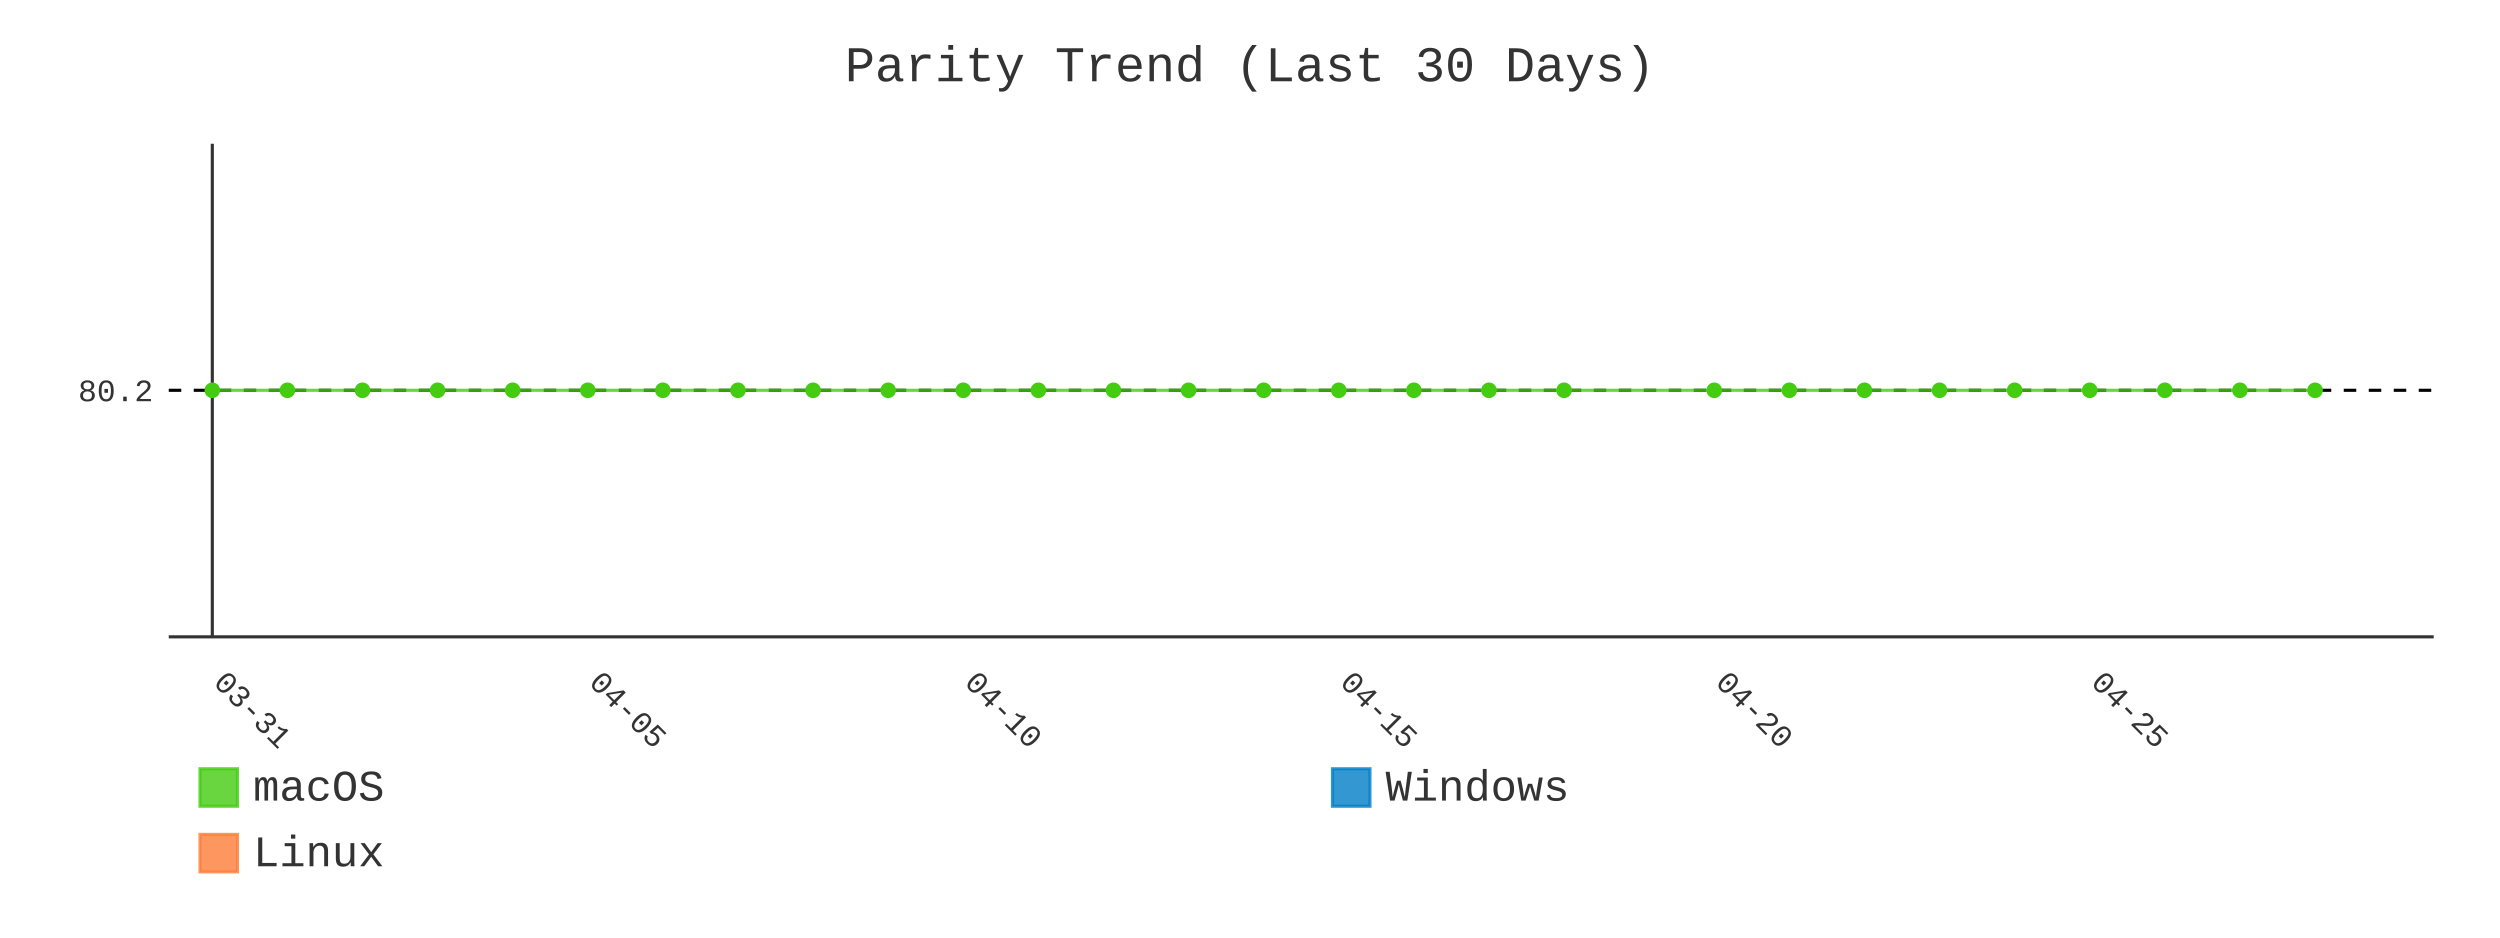
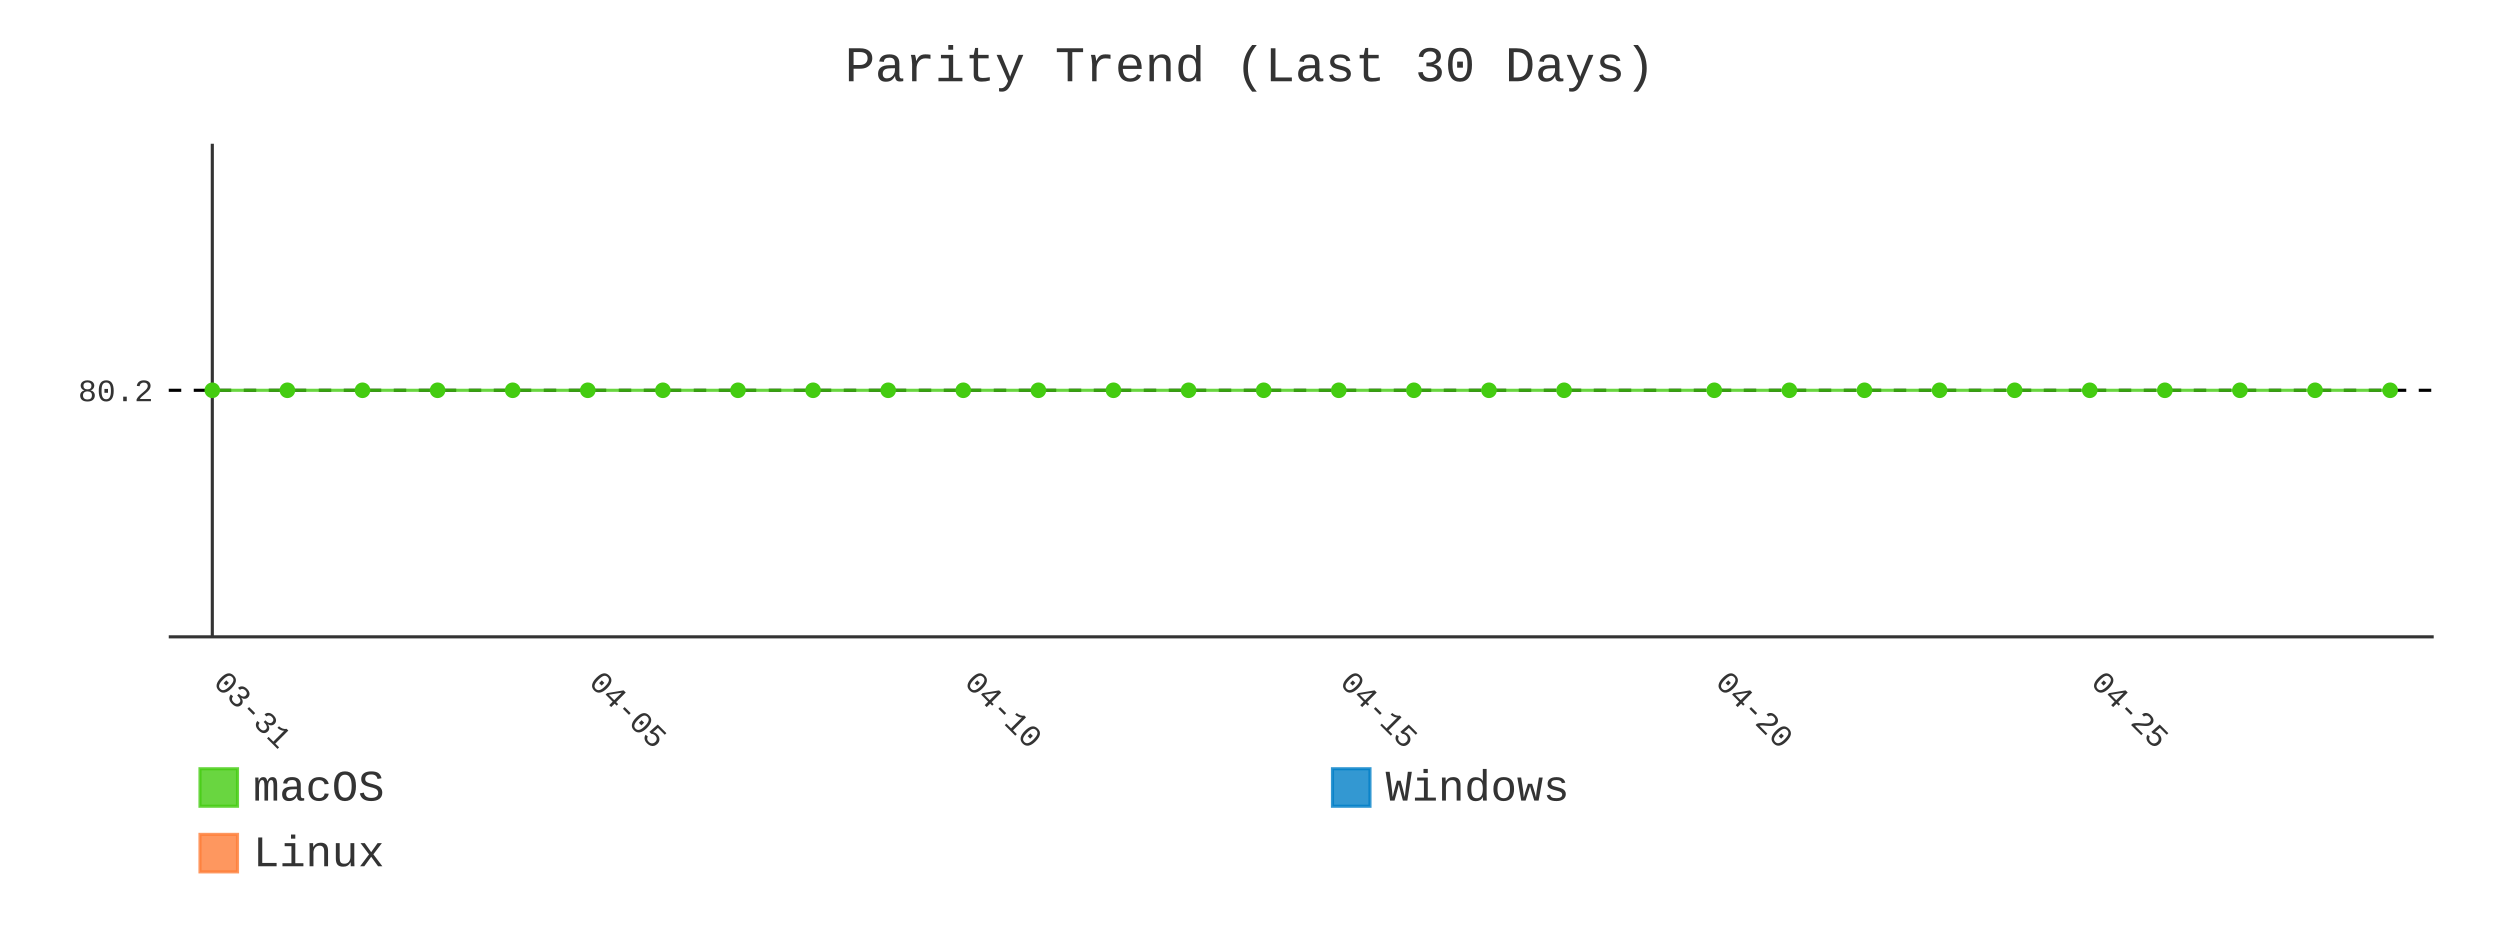
- <svg xmlns="http://www.w3.org/2000/svg" id="chart-2f7ae651-7ea6-4702-9691-69c65f4d968e" class="pygal-chart" viewBox="0 0 800 300">
+ <svg xmlns="http://www.w3.org/2000/svg" id="chart-9aaf81fa-31ce-454a-b5f1-29204087c7c9" class="pygal-chart" viewBox="0 0 800 300">
  <defs>
-     <style type="text/css">#chart-2f7ae651-7ea6-4702-9691-69c65f4d968e{-webkit-user-select:none;-webkit-font-smoothing:antialiased;font-family:Consolas,"Liberation Mono",Menlo,Courier,monospace}#chart-2f7ae651-7ea6-4702-9691-69c65f4d968e .title{font-family:Consolas,"Liberation Mono",Menlo,Courier,monospace;font-size:16px}#chart-2f7ae651-7ea6-4702-9691-69c65f4d968e .legends .legend text{font-family:Consolas,"Liberation Mono",Menlo,Courier,monospace;font-size:14px}#chart-2f7ae651-7ea6-4702-9691-69c65f4d968e .axis text{font-family:Consolas,"Liberation Mono",Menlo,Courier,monospace;font-size:10px}#chart-2f7ae651-7ea6-4702-9691-69c65f4d968e .axis text.major{font-family:Consolas,"Liberation Mono",Menlo,Courier,monospace;font-size:10px}#chart-2f7ae651-7ea6-4702-9691-69c65f4d968e .text-overlay text.value{font-family:Consolas,"Liberation Mono",Menlo,Courier,monospace;font-size:16px}#chart-2f7ae651-7ea6-4702-9691-69c65f4d968e .text-overlay text.label{font-family:Consolas,"Liberation Mono",Menlo,Courier,monospace;font-size:10px}#chart-2f7ae651-7ea6-4702-9691-69c65f4d968e .tooltip{font-family:Consolas,"Liberation Mono",Menlo,Courier,monospace;font-size:14px}#chart-2f7ae651-7ea6-4702-9691-69c65f4d968e text.no_data{font-family:Consolas,"Liberation Mono",Menlo,Courier,monospace;font-size:64px}
- #chart-2f7ae651-7ea6-4702-9691-69c65f4d968e{background-color:transparent}#chart-2f7ae651-7ea6-4702-9691-69c65f4d968e path,#chart-2f7ae651-7ea6-4702-9691-69c65f4d968e line,#chart-2f7ae651-7ea6-4702-9691-69c65f4d968e rect,#chart-2f7ae651-7ea6-4702-9691-69c65f4d968e circle{-webkit-transition:400ms;-moz-transition:400ms;transition:400ms}#chart-2f7ae651-7ea6-4702-9691-69c65f4d968e .graph &gt; .background{fill:transparent}#chart-2f7ae651-7ea6-4702-9691-69c65f4d968e .plot &gt; .background{fill:transparent}#chart-2f7ae651-7ea6-4702-9691-69c65f4d968e .graph{fill:#333}#chart-2f7ae651-7ea6-4702-9691-69c65f4d968e text.no_data{fill:#333}#chart-2f7ae651-7ea6-4702-9691-69c65f4d968e .title{fill:#333}#chart-2f7ae651-7ea6-4702-9691-69c65f4d968e .legends .legend text{fill:#333}#chart-2f7ae651-7ea6-4702-9691-69c65f4d968e .legends .legend:hover text{fill:#333}#chart-2f7ae651-7ea6-4702-9691-69c65f4d968e .axis .line{stroke:#333}#chart-2f7ae651-7ea6-4702-9691-69c65f4d968e .axis .guide.line{stroke:#666}#chart-2f7ae651-7ea6-4702-9691-69c65f4d968e .axis .major.line{stroke:#333}#chart-2f7ae651-7ea6-4702-9691-69c65f4d968e .axis text.major{fill:#333}#chart-2f7ae651-7ea6-4702-9691-69c65f4d968e .axis.y .guides:hover .guide.line,#chart-2f7ae651-7ea6-4702-9691-69c65f4d968e .line-graph .axis.x .guides:hover .guide.line,#chart-2f7ae651-7ea6-4702-9691-69c65f4d968e .stackedline-graph .axis.x .guides:hover .guide.line,#chart-2f7ae651-7ea6-4702-9691-69c65f4d968e .xy-graph .axis.x .guides:hover .guide.line{stroke:#333}#chart-2f7ae651-7ea6-4702-9691-69c65f4d968e .axis .guides:hover text{fill:#333}#chart-2f7ae651-7ea6-4702-9691-69c65f4d968e .reactive{fill-opacity:.8;stroke-opacity:.8;stroke-width:1}#chart-2f7ae651-7ea6-4702-9691-69c65f4d968e .ci{stroke:#333}#chart-2f7ae651-7ea6-4702-9691-69c65f4d968e .reactive.active,#chart-2f7ae651-7ea6-4702-9691-69c65f4d968e .active .reactive{fill-opacity:.9;stroke-opacity:.9;stroke-width:4}#chart-2f7ae651-7ea6-4702-9691-69c65f4d968e .ci .reactive.active{stroke-width:1.5}#chart-2f7ae651-7ea6-4702-9691-69c65f4d968e .series text{fill:#333}#chart-2f7ae651-7ea6-4702-9691-69c65f4d968e .tooltip rect{fill:transparent;stroke:#333;-webkit-transition:opacity 400ms;-moz-transition:opacity 400ms;transition:opacity 400ms}#chart-2f7ae651-7ea6-4702-9691-69c65f4d968e .tooltip .label{fill:#333}#chart-2f7ae651-7ea6-4702-9691-69c65f4d968e .tooltip .label{fill:#333}#chart-2f7ae651-7ea6-4702-9691-69c65f4d968e .tooltip .legend{font-size:.8em;fill:#666}#chart-2f7ae651-7ea6-4702-9691-69c65f4d968e .tooltip .x_label{font-size:.6em;fill:#333}#chart-2f7ae651-7ea6-4702-9691-69c65f4d968e .tooltip .xlink{font-size:.5em;text-decoration:underline}#chart-2f7ae651-7ea6-4702-9691-69c65f4d968e .tooltip .value{font-size:1.5em}#chart-2f7ae651-7ea6-4702-9691-69c65f4d968e .bound{font-size:.5em}#chart-2f7ae651-7ea6-4702-9691-69c65f4d968e .max-value{font-size:.75em;fill:#666}#chart-2f7ae651-7ea6-4702-9691-69c65f4d968e .map-element{fill:transparent;stroke:#666 !important}#chart-2f7ae651-7ea6-4702-9691-69c65f4d968e .map-element .reactive{fill-opacity:inherit;stroke-opacity:inherit}#chart-2f7ae651-7ea6-4702-9691-69c65f4d968e .color-0,#chart-2f7ae651-7ea6-4702-9691-69c65f4d968e .color-0 a:visited{stroke:#4c1;fill:#4c1}#chart-2f7ae651-7ea6-4702-9691-69c65f4d968e .color-1,#chart-2f7ae651-7ea6-4702-9691-69c65f4d968e .color-1 a:visited{stroke:#007ec6;fill:#007ec6}#chart-2f7ae651-7ea6-4702-9691-69c65f4d968e .color-2,#chart-2f7ae651-7ea6-4702-9691-69c65f4d968e .color-2 a:visited{stroke:#fe7d37;fill:#fe7d37}#chart-2f7ae651-7ea6-4702-9691-69c65f4d968e .text-overlay .color-0 text{fill:black}#chart-2f7ae651-7ea6-4702-9691-69c65f4d968e .text-overlay .color-1 text{fill:black}#chart-2f7ae651-7ea6-4702-9691-69c65f4d968e .text-overlay .color-2 text{fill:black}#chart-2f7ae651-7ea6-4702-9691-69c65f4d968e .series{stroke-width:2}#chart-2f7ae651-7ea6-4702-9691-69c65f4d968e .series.serie-0{stroke-width:2}#chart-2f7ae651-7ea6-4702-9691-69c65f4d968e .series.serie-1{stroke-width:2}#chart-2f7ae651-7ea6-4702-9691-69c65f4d968e .series.serie-2{stroke-width:2}
- #chart-2f7ae651-7ea6-4702-9691-69c65f4d968e text.no_data{text-anchor:middle}#chart-2f7ae651-7ea6-4702-9691-69c65f4d968e .guide.line{fill:none}#chart-2f7ae651-7ea6-4702-9691-69c65f4d968e .centered{text-anchor:middle}#chart-2f7ae651-7ea6-4702-9691-69c65f4d968e .title{text-anchor:middle}#chart-2f7ae651-7ea6-4702-9691-69c65f4d968e .legends .legend text{fill-opacity:1}#chart-2f7ae651-7ea6-4702-9691-69c65f4d968e .axis.x text{text-anchor:middle}#chart-2f7ae651-7ea6-4702-9691-69c65f4d968e .axis.x:not(.web) text[transform]{text-anchor:start}#chart-2f7ae651-7ea6-4702-9691-69c65f4d968e .axis.x:not(.web) text[transform].backwards{text-anchor:end}#chart-2f7ae651-7ea6-4702-9691-69c65f4d968e .axis.y text{text-anchor:end}#chart-2f7ae651-7ea6-4702-9691-69c65f4d968e .axis.y text[transform].backwards{text-anchor:start}#chart-2f7ae651-7ea6-4702-9691-69c65f4d968e .axis.y2 text{text-anchor:start}#chart-2f7ae651-7ea6-4702-9691-69c65f4d968e .axis.y2 text[transform].backwards{text-anchor:end}#chart-2f7ae651-7ea6-4702-9691-69c65f4d968e .axis .guide.line{stroke-dasharray:4,4;stroke:black}#chart-2f7ae651-7ea6-4702-9691-69c65f4d968e .axis .major.guide.line{stroke-dasharray:6,6;stroke:black}#chart-2f7ae651-7ea6-4702-9691-69c65f4d968e .horizontal .axis.y .guide.line,#chart-2f7ae651-7ea6-4702-9691-69c65f4d968e .horizontal .axis.y2 .guide.line,#chart-2f7ae651-7ea6-4702-9691-69c65f4d968e .vertical .axis.x .guide.line{opacity:0}#chart-2f7ae651-7ea6-4702-9691-69c65f4d968e .horizontal .axis.always_show .guide.line,#chart-2f7ae651-7ea6-4702-9691-69c65f4d968e .vertical .axis.always_show .guide.line{opacity:1 !important}#chart-2f7ae651-7ea6-4702-9691-69c65f4d968e .axis.y .guides:hover .guide.line,#chart-2f7ae651-7ea6-4702-9691-69c65f4d968e .axis.y2 .guides:hover .guide.line,#chart-2f7ae651-7ea6-4702-9691-69c65f4d968e .axis.x .guides:hover .guide.line{opacity:1}#chart-2f7ae651-7ea6-4702-9691-69c65f4d968e .axis .guides:hover text{opacity:1}#chart-2f7ae651-7ea6-4702-9691-69c65f4d968e .nofill{fill:none}#chart-2f7ae651-7ea6-4702-9691-69c65f4d968e .subtle-fill{fill-opacity:.2}#chart-2f7ae651-7ea6-4702-9691-69c65f4d968e .dot{stroke-width:1px;fill-opacity:1;stroke-opacity:1}#chart-2f7ae651-7ea6-4702-9691-69c65f4d968e .dot.active{stroke-width:5px}#chart-2f7ae651-7ea6-4702-9691-69c65f4d968e .dot.negative{fill:transparent}#chart-2f7ae651-7ea6-4702-9691-69c65f4d968e text,#chart-2f7ae651-7ea6-4702-9691-69c65f4d968e tspan{stroke:none !important}#chart-2f7ae651-7ea6-4702-9691-69c65f4d968e .series text.active{opacity:1}#chart-2f7ae651-7ea6-4702-9691-69c65f4d968e .tooltip rect{fill-opacity:.95;stroke-width:.5}#chart-2f7ae651-7ea6-4702-9691-69c65f4d968e .tooltip text{fill-opacity:1}#chart-2f7ae651-7ea6-4702-9691-69c65f4d968e .showable{visibility:hidden}#chart-2f7ae651-7ea6-4702-9691-69c65f4d968e .showable.shown{visibility:visible}#chart-2f7ae651-7ea6-4702-9691-69c65f4d968e .gauge-background{fill:rgba(229,229,229,1);stroke:none}#chart-2f7ae651-7ea6-4702-9691-69c65f4d968e .bg-lines{stroke:transparent;stroke-width:2px}</style>
+     <style type="text/css">#chart-9aaf81fa-31ce-454a-b5f1-29204087c7c9{-webkit-user-select:none;-webkit-font-smoothing:antialiased;font-family:Consolas,"Liberation Mono",Menlo,Courier,monospace}#chart-9aaf81fa-31ce-454a-b5f1-29204087c7c9 .title{font-family:Consolas,"Liberation Mono",Menlo,Courier,monospace;font-size:16px}#chart-9aaf81fa-31ce-454a-b5f1-29204087c7c9 .legends .legend text{font-family:Consolas,"Liberation Mono",Menlo,Courier,monospace;font-size:14px}#chart-9aaf81fa-31ce-454a-b5f1-29204087c7c9 .axis text{font-family:Consolas,"Liberation Mono",Menlo,Courier,monospace;font-size:10px}#chart-9aaf81fa-31ce-454a-b5f1-29204087c7c9 .axis text.major{font-family:Consolas,"Liberation Mono",Menlo,Courier,monospace;font-size:10px}#chart-9aaf81fa-31ce-454a-b5f1-29204087c7c9 .text-overlay text.value{font-family:Consolas,"Liberation Mono",Menlo,Courier,monospace;font-size:16px}#chart-9aaf81fa-31ce-454a-b5f1-29204087c7c9 .text-overlay text.label{font-family:Consolas,"Liberation Mono",Menlo,Courier,monospace;font-size:10px}#chart-9aaf81fa-31ce-454a-b5f1-29204087c7c9 .tooltip{font-family:Consolas,"Liberation Mono",Menlo,Courier,monospace;font-size:14px}#chart-9aaf81fa-31ce-454a-b5f1-29204087c7c9 text.no_data{font-family:Consolas,"Liberation Mono",Menlo,Courier,monospace;font-size:64px}
+ #chart-9aaf81fa-31ce-454a-b5f1-29204087c7c9{background-color:transparent}#chart-9aaf81fa-31ce-454a-b5f1-29204087c7c9 path,#chart-9aaf81fa-31ce-454a-b5f1-29204087c7c9 line,#chart-9aaf81fa-31ce-454a-b5f1-29204087c7c9 rect,#chart-9aaf81fa-31ce-454a-b5f1-29204087c7c9 circle{-webkit-transition:400ms;-moz-transition:400ms;transition:400ms}#chart-9aaf81fa-31ce-454a-b5f1-29204087c7c9 .graph &gt; .background{fill:transparent}#chart-9aaf81fa-31ce-454a-b5f1-29204087c7c9 .plot &gt; .background{fill:transparent}#chart-9aaf81fa-31ce-454a-b5f1-29204087c7c9 .graph{fill:#333}#chart-9aaf81fa-31ce-454a-b5f1-29204087c7c9 text.no_data{fill:#333}#chart-9aaf81fa-31ce-454a-b5f1-29204087c7c9 .title{fill:#333}#chart-9aaf81fa-31ce-454a-b5f1-29204087c7c9 .legends .legend text{fill:#333}#chart-9aaf81fa-31ce-454a-b5f1-29204087c7c9 .legends .legend:hover text{fill:#333}#chart-9aaf81fa-31ce-454a-b5f1-29204087c7c9 .axis .line{stroke:#333}#chart-9aaf81fa-31ce-454a-b5f1-29204087c7c9 .axis .guide.line{stroke:#666}#chart-9aaf81fa-31ce-454a-b5f1-29204087c7c9 .axis .major.line{stroke:#333}#chart-9aaf81fa-31ce-454a-b5f1-29204087c7c9 .axis text.major{fill:#333}#chart-9aaf81fa-31ce-454a-b5f1-29204087c7c9 .axis.y .guides:hover .guide.line,#chart-9aaf81fa-31ce-454a-b5f1-29204087c7c9 .line-graph .axis.x .guides:hover .guide.line,#chart-9aaf81fa-31ce-454a-b5f1-29204087c7c9 .stackedline-graph .axis.x .guides:hover .guide.line,#chart-9aaf81fa-31ce-454a-b5f1-29204087c7c9 .xy-graph .axis.x .guides:hover .guide.line{stroke:#333}#chart-9aaf81fa-31ce-454a-b5f1-29204087c7c9 .axis .guides:hover text{fill:#333}#chart-9aaf81fa-31ce-454a-b5f1-29204087c7c9 .reactive{fill-opacity:.8;stroke-opacity:.8;stroke-width:1}#chart-9aaf81fa-31ce-454a-b5f1-29204087c7c9 .ci{stroke:#333}#chart-9aaf81fa-31ce-454a-b5f1-29204087c7c9 .reactive.active,#chart-9aaf81fa-31ce-454a-b5f1-29204087c7c9 .active .reactive{fill-opacity:.9;stroke-opacity:.9;stroke-width:4}#chart-9aaf81fa-31ce-454a-b5f1-29204087c7c9 .ci .reactive.active{stroke-width:1.5}#chart-9aaf81fa-31ce-454a-b5f1-29204087c7c9 .series text{fill:#333}#chart-9aaf81fa-31ce-454a-b5f1-29204087c7c9 .tooltip rect{fill:transparent;stroke:#333;-webkit-transition:opacity 400ms;-moz-transition:opacity 400ms;transition:opacity 400ms}#chart-9aaf81fa-31ce-454a-b5f1-29204087c7c9 .tooltip .label{fill:#333}#chart-9aaf81fa-31ce-454a-b5f1-29204087c7c9 .tooltip .label{fill:#333}#chart-9aaf81fa-31ce-454a-b5f1-29204087c7c9 .tooltip .legend{font-size:.8em;fill:#666}#chart-9aaf81fa-31ce-454a-b5f1-29204087c7c9 .tooltip .x_label{font-size:.6em;fill:#333}#chart-9aaf81fa-31ce-454a-b5f1-29204087c7c9 .tooltip .xlink{font-size:.5em;text-decoration:underline}#chart-9aaf81fa-31ce-454a-b5f1-29204087c7c9 .tooltip .value{font-size:1.5em}#chart-9aaf81fa-31ce-454a-b5f1-29204087c7c9 .bound{font-size:.5em}#chart-9aaf81fa-31ce-454a-b5f1-29204087c7c9 .max-value{font-size:.75em;fill:#666}#chart-9aaf81fa-31ce-454a-b5f1-29204087c7c9 .map-element{fill:transparent;stroke:#666 !important}#chart-9aaf81fa-31ce-454a-b5f1-29204087c7c9 .map-element .reactive{fill-opacity:inherit;stroke-opacity:inherit}#chart-9aaf81fa-31ce-454a-b5f1-29204087c7c9 .color-0,#chart-9aaf81fa-31ce-454a-b5f1-29204087c7c9 .color-0 a:visited{stroke:#4c1;fill:#4c1}#chart-9aaf81fa-31ce-454a-b5f1-29204087c7c9 .color-1,#chart-9aaf81fa-31ce-454a-b5f1-29204087c7c9 .color-1 a:visited{stroke:#007ec6;fill:#007ec6}#chart-9aaf81fa-31ce-454a-b5f1-29204087c7c9 .color-2,#chart-9aaf81fa-31ce-454a-b5f1-29204087c7c9 .color-2 a:visited{stroke:#fe7d37;fill:#fe7d37}#chart-9aaf81fa-31ce-454a-b5f1-29204087c7c9 .text-overlay .color-0 text{fill:black}#chart-9aaf81fa-31ce-454a-b5f1-29204087c7c9 .text-overlay .color-1 text{fill:black}#chart-9aaf81fa-31ce-454a-b5f1-29204087c7c9 .text-overlay .color-2 text{fill:black}#chart-9aaf81fa-31ce-454a-b5f1-29204087c7c9 .series{stroke-width:2}#chart-9aaf81fa-31ce-454a-b5f1-29204087c7c9 .series.serie-0{stroke-width:2}#chart-9aaf81fa-31ce-454a-b5f1-29204087c7c9 .series.serie-1{stroke-width:2}#chart-9aaf81fa-31ce-454a-b5f1-29204087c7c9 .series.serie-2{stroke-width:2}
+ #chart-9aaf81fa-31ce-454a-b5f1-29204087c7c9 text.no_data{text-anchor:middle}#chart-9aaf81fa-31ce-454a-b5f1-29204087c7c9 .guide.line{fill:none}#chart-9aaf81fa-31ce-454a-b5f1-29204087c7c9 .centered{text-anchor:middle}#chart-9aaf81fa-31ce-454a-b5f1-29204087c7c9 .title{text-anchor:middle}#chart-9aaf81fa-31ce-454a-b5f1-29204087c7c9 .legends .legend text{fill-opacity:1}#chart-9aaf81fa-31ce-454a-b5f1-29204087c7c9 .axis.x text{text-anchor:middle}#chart-9aaf81fa-31ce-454a-b5f1-29204087c7c9 .axis.x:not(.web) text[transform]{text-anchor:start}#chart-9aaf81fa-31ce-454a-b5f1-29204087c7c9 .axis.x:not(.web) text[transform].backwards{text-anchor:end}#chart-9aaf81fa-31ce-454a-b5f1-29204087c7c9 .axis.y text{text-anchor:end}#chart-9aaf81fa-31ce-454a-b5f1-29204087c7c9 .axis.y text[transform].backwards{text-anchor:start}#chart-9aaf81fa-31ce-454a-b5f1-29204087c7c9 .axis.y2 text{text-anchor:start}#chart-9aaf81fa-31ce-454a-b5f1-29204087c7c9 .axis.y2 text[transform].backwards{text-anchor:end}#chart-9aaf81fa-31ce-454a-b5f1-29204087c7c9 .axis .guide.line{stroke-dasharray:4,4;stroke:black}#chart-9aaf81fa-31ce-454a-b5f1-29204087c7c9 .axis .major.guide.line{stroke-dasharray:6,6;stroke:black}#chart-9aaf81fa-31ce-454a-b5f1-29204087c7c9 .horizontal .axis.y .guide.line,#chart-9aaf81fa-31ce-454a-b5f1-29204087c7c9 .horizontal .axis.y2 .guide.line,#chart-9aaf81fa-31ce-454a-b5f1-29204087c7c9 .vertical .axis.x .guide.line{opacity:0}#chart-9aaf81fa-31ce-454a-b5f1-29204087c7c9 .horizontal .axis.always_show .guide.line,#chart-9aaf81fa-31ce-454a-b5f1-29204087c7c9 .vertical .axis.always_show .guide.line{opacity:1 !important}#chart-9aaf81fa-31ce-454a-b5f1-29204087c7c9 .axis.y .guides:hover .guide.line,#chart-9aaf81fa-31ce-454a-b5f1-29204087c7c9 .axis.y2 .guides:hover .guide.line,#chart-9aaf81fa-31ce-454a-b5f1-29204087c7c9 .axis.x .guides:hover .guide.line{opacity:1}#chart-9aaf81fa-31ce-454a-b5f1-29204087c7c9 .axis .guides:hover text{opacity:1}#chart-9aaf81fa-31ce-454a-b5f1-29204087c7c9 .nofill{fill:none}#chart-9aaf81fa-31ce-454a-b5f1-29204087c7c9 .subtle-fill{fill-opacity:.2}#chart-9aaf81fa-31ce-454a-b5f1-29204087c7c9 .dot{stroke-width:1px;fill-opacity:1;stroke-opacity:1}#chart-9aaf81fa-31ce-454a-b5f1-29204087c7c9 .dot.active{stroke-width:5px}#chart-9aaf81fa-31ce-454a-b5f1-29204087c7c9 .dot.negative{fill:transparent}#chart-9aaf81fa-31ce-454a-b5f1-29204087c7c9 text,#chart-9aaf81fa-31ce-454a-b5f1-29204087c7c9 tspan{stroke:none !important}#chart-9aaf81fa-31ce-454a-b5f1-29204087c7c9 .series text.active{opacity:1}#chart-9aaf81fa-31ce-454a-b5f1-29204087c7c9 .tooltip rect{fill-opacity:.95;stroke-width:.5}#chart-9aaf81fa-31ce-454a-b5f1-29204087c7c9 .tooltip text{fill-opacity:1}#chart-9aaf81fa-31ce-454a-b5f1-29204087c7c9 .showable{visibility:hidden}#chart-9aaf81fa-31ce-454a-b5f1-29204087c7c9 .showable.shown{visibility:visible}#chart-9aaf81fa-31ce-454a-b5f1-29204087c7c9 .gauge-background{fill:rgba(229,229,229,1);stroke:none}#chart-9aaf81fa-31ce-454a-b5f1-29204087c7c9 .bg-lines{stroke:transparent;stroke-width:2px}</style>
  </defs>
  <g class="graph line-graph vertical">
    <rect x="0" y="0" width="800" height="300" class="background" />
    <g transform="translate(54, 46)" class="plot">
      <rect x="0" y="0" width="724.787" height="157.787" class="background" />
      <g class="axis y always_show">
        <path d="M0 157.787 h724.787" class="line" />
        <g class="guides">
          <path d="M0 78.893 h724.787" class="guide line" />
          <text x="-5" y="82.393" class="">80.2</text>
        </g>
      </g>
      <g class="axis x">
        <g class="guides">
          <path d="M13.938 0 v157.787" class="major line" />
          <text x="13.938" y="172.787" class="major" transform="rotate(45 13.93821 172.7868)">03-31</text>
        </g>
        <g class="guides">
          <path d="M134.095 0 v157.787" class="major guide line" />
          <text x="134.095" y="172.787" class="major" transform="rotate(45 134.0952 172.7868)">04-05</text>
        </g>
        <g class="guides">
          <path d="M254.252 0 v157.787" class="major guide line" />
          <text x="254.252" y="172.787" class="major" transform="rotate(45 254.2521 172.7868)">04-10</text>
        </g>
        <g class="guides">
          <path d="M374.409 0 v157.787" class="major guide line" />
          <text x="374.409" y="172.787" class="major" transform="rotate(45 374.4091 172.7868)">04-15</text>
        </g>
        <g class="guides">
          <path d="M494.566 0 v157.787" class="major guide line" />
          <text x="494.566" y="172.787" class="major" transform="rotate(45 494.5661 172.7868)">04-20</text>
        </g>
        <g class="guides">
          <path d="M614.723 0 v157.787" class="major guide line" />
          <text x="614.723" y="172.787" class="major" transform="rotate(45 614.723 172.7868)">04-25</text>
        </g>
      </g>
      <g class="series serie-0 color-0">
-         <path d="M13.938 78.893 L37.97 78.893 62.001 78.893 86.032 78.893 110.064 78.893 134.095 78.893 158.127 78.893 182.158 78.893 206.189 78.893 230.221 78.893 254.252 78.893 278.284 78.893 302.315 78.893 326.346 78.893 350.378 78.893 374.409 78.893 398.44 78.893 422.472 78.893 446.503 78.893 494.566 78.893 518.597 78.893 542.629 78.893 566.66 78.893 590.692 78.893 614.723 78.893 638.754 78.893 662.786 78.893 686.817 78.893" class="line reactive nofill" />
+         <path d="M13.938 78.893 L37.97 78.893 62.001 78.893 86.032 78.893 110.064 78.893 134.095 78.893 158.127 78.893 182.158 78.893 206.189 78.893 230.221 78.893 254.252 78.893 278.284 78.893 302.315 78.893 326.346 78.893 350.378 78.893 374.409 78.893 398.44 78.893 422.472 78.893 446.503 78.893 494.566 78.893 518.597 78.893 542.629 78.893 566.66 78.893 590.692 78.893 614.723 78.893 638.754 78.893 662.786 78.893 686.817 78.893 710.849 78.893" class="line reactive nofill" />
      </g>
      <g class="series serie-1 color-1" />
      <g class="series serie-2 color-2" />
    </g>
    <g class="titles">
      <text x="400.0" y="26" class="title plot_title">Parity Trend (Last 30 Days)</text>
    </g>
    <g transform="translate(54, 46)" class="plot overlay">
      <g class="series serie-0 color-0">
        <g class="dots">
          <circle cx="13.938" cy="78.893" r="2" class="dot reactive tooltip-trigger" />
        </g>
        <g class="dots">
          <circle cx="37.97" cy="78.893" r="2" class="dot reactive tooltip-trigger" />
        </g>
        <g class="dots">
          <circle cx="62.001" cy="78.893" r="2" class="dot reactive tooltip-trigger" />
        </g>
        <g class="dots">
          <circle cx="86.032" cy="78.893" r="2" class="dot reactive tooltip-trigger" />
        </g>
        <g class="dots">
          <circle cx="110.064" cy="78.893" r="2" class="dot reactive tooltip-trigger" />
        </g>
        <g class="dots">
          <circle cx="134.095" cy="78.893" r="2" class="dot reactive tooltip-trigger" />
        </g>
        <g class="dots">
          <circle cx="158.127" cy="78.893" r="2" class="dot reactive tooltip-trigger" />
        </g>
        <g class="dots">
          <circle cx="182.158" cy="78.893" r="2" class="dot reactive tooltip-trigger" />
        </g>
        <g class="dots">
          <circle cx="206.189" cy="78.893" r="2" class="dot reactive tooltip-trigger" />
        </g>
        <g class="dots">
          <circle cx="230.221" cy="78.893" r="2" class="dot reactive tooltip-trigger" />
        </g>
        <g class="dots">
          <circle cx="254.252" cy="78.893" r="2" class="dot reactive tooltip-trigger" />
        </g>
        <g class="dots">
          <circle cx="278.284" cy="78.893" r="2" class="dot reactive tooltip-trigger" />
        </g>
        <g class="dots">
          <circle cx="302.315" cy="78.893" r="2" class="dot reactive tooltip-trigger" />
        </g>
        <g class="dots">
          <circle cx="326.346" cy="78.893" r="2" class="dot reactive tooltip-trigger" />
        </g>
        <g class="dots">
          <circle cx="350.378" cy="78.893" r="2" class="dot reactive tooltip-trigger" />
        </g>
        <g class="dots">
          <circle cx="374.409" cy="78.893" r="2" class="dot reactive tooltip-trigger" />
        </g>
        <g class="dots">
          <circle cx="398.44" cy="78.893" r="2" class="dot reactive tooltip-trigger" />
        </g>
        <g class="dots">
          <circle cx="422.472" cy="78.893" r="2" class="dot reactive tooltip-trigger" />
        </g>
        <g class="dots">
          <circle cx="446.503" cy="78.893" r="2" class="dot reactive tooltip-trigger" />
        </g>
        <g class="dots">
          <circle cx="494.566" cy="78.893" r="2" class="dot reactive tooltip-trigger" />
        </g>
        <g class="dots">
          <circle cx="518.597" cy="78.893" r="2" class="dot reactive tooltip-trigger" />
        </g>
        <g class="dots">
          <circle cx="542.629" cy="78.893" r="2" class="dot reactive tooltip-trigger" />
        </g>
        <g class="dots">
          <circle cx="566.66" cy="78.893" r="2" class="dot reactive tooltip-trigger" />
        </g>
        <g class="dots">
          <circle cx="590.692" cy="78.893" r="2" class="dot reactive tooltip-trigger" />
        </g>
        <g class="dots">
          <circle cx="614.723" cy="78.893" r="2" class="dot reactive tooltip-trigger" />
        </g>
        <g class="dots">
          <circle cx="638.754" cy="78.893" r="2" class="dot reactive tooltip-trigger" />
        </g>
        <g class="dots">
          <circle cx="662.786" cy="78.893" r="2" class="dot reactive tooltip-trigger" />
        </g>
        <g class="dots">
          <circle cx="686.817" cy="78.893" r="2" class="dot reactive tooltip-trigger" />
        </g>
+         <g class="dots">
+           <circle cx="710.849" cy="78.893" r="2" class="dot reactive tooltip-trigger" />
+         </g>
      </g>
      <g class="series serie-1 color-1" />
      <g class="series serie-2 color-2" />
    </g>
    <g transform="translate(54, 46)" class="plot text-overlay">
      <g class="series serie-0 color-0" />
      <g class="series serie-1 color-1" />
      <g class="series serie-2 color-2" />
    </g>
    <g transform="translate(54, 46)" class="plot tooltip-overlay">
      <g transform="translate(0 0)" style="opacity: 0" class="tooltip">
        <rect rx="0" ry="0" width="0" height="0" class="tooltip-box" />
        <g class="text" />
      </g>
    </g>
    <g transform="translate(64, 245)" class="legends">
      <g id="activate-serie-0" class="legend reactive activate-serie">
        <rect x="0.0" y="1.0" width="12" height="12" class="color-0 reactive" />
        <text x="17.0" y="11.2">macOS</text>
      </g>
      <g id="activate-serie-1" class="legend reactive activate-serie">
        <rect x="362.393" y="1.0" width="12" height="12" class="color-1 reactive" />
        <text x="379.393" y="11.2">Windows</text>
      </g>
      <g id="activate-serie-2" class="legend reactive activate-serie">
        <rect x="0.0" y="22.0" width="12" height="12" class="color-2 reactive" />
        <text x="17.0" y="32.2">Linux</text>
      </g>
    </g>
  </g>
</svg>
